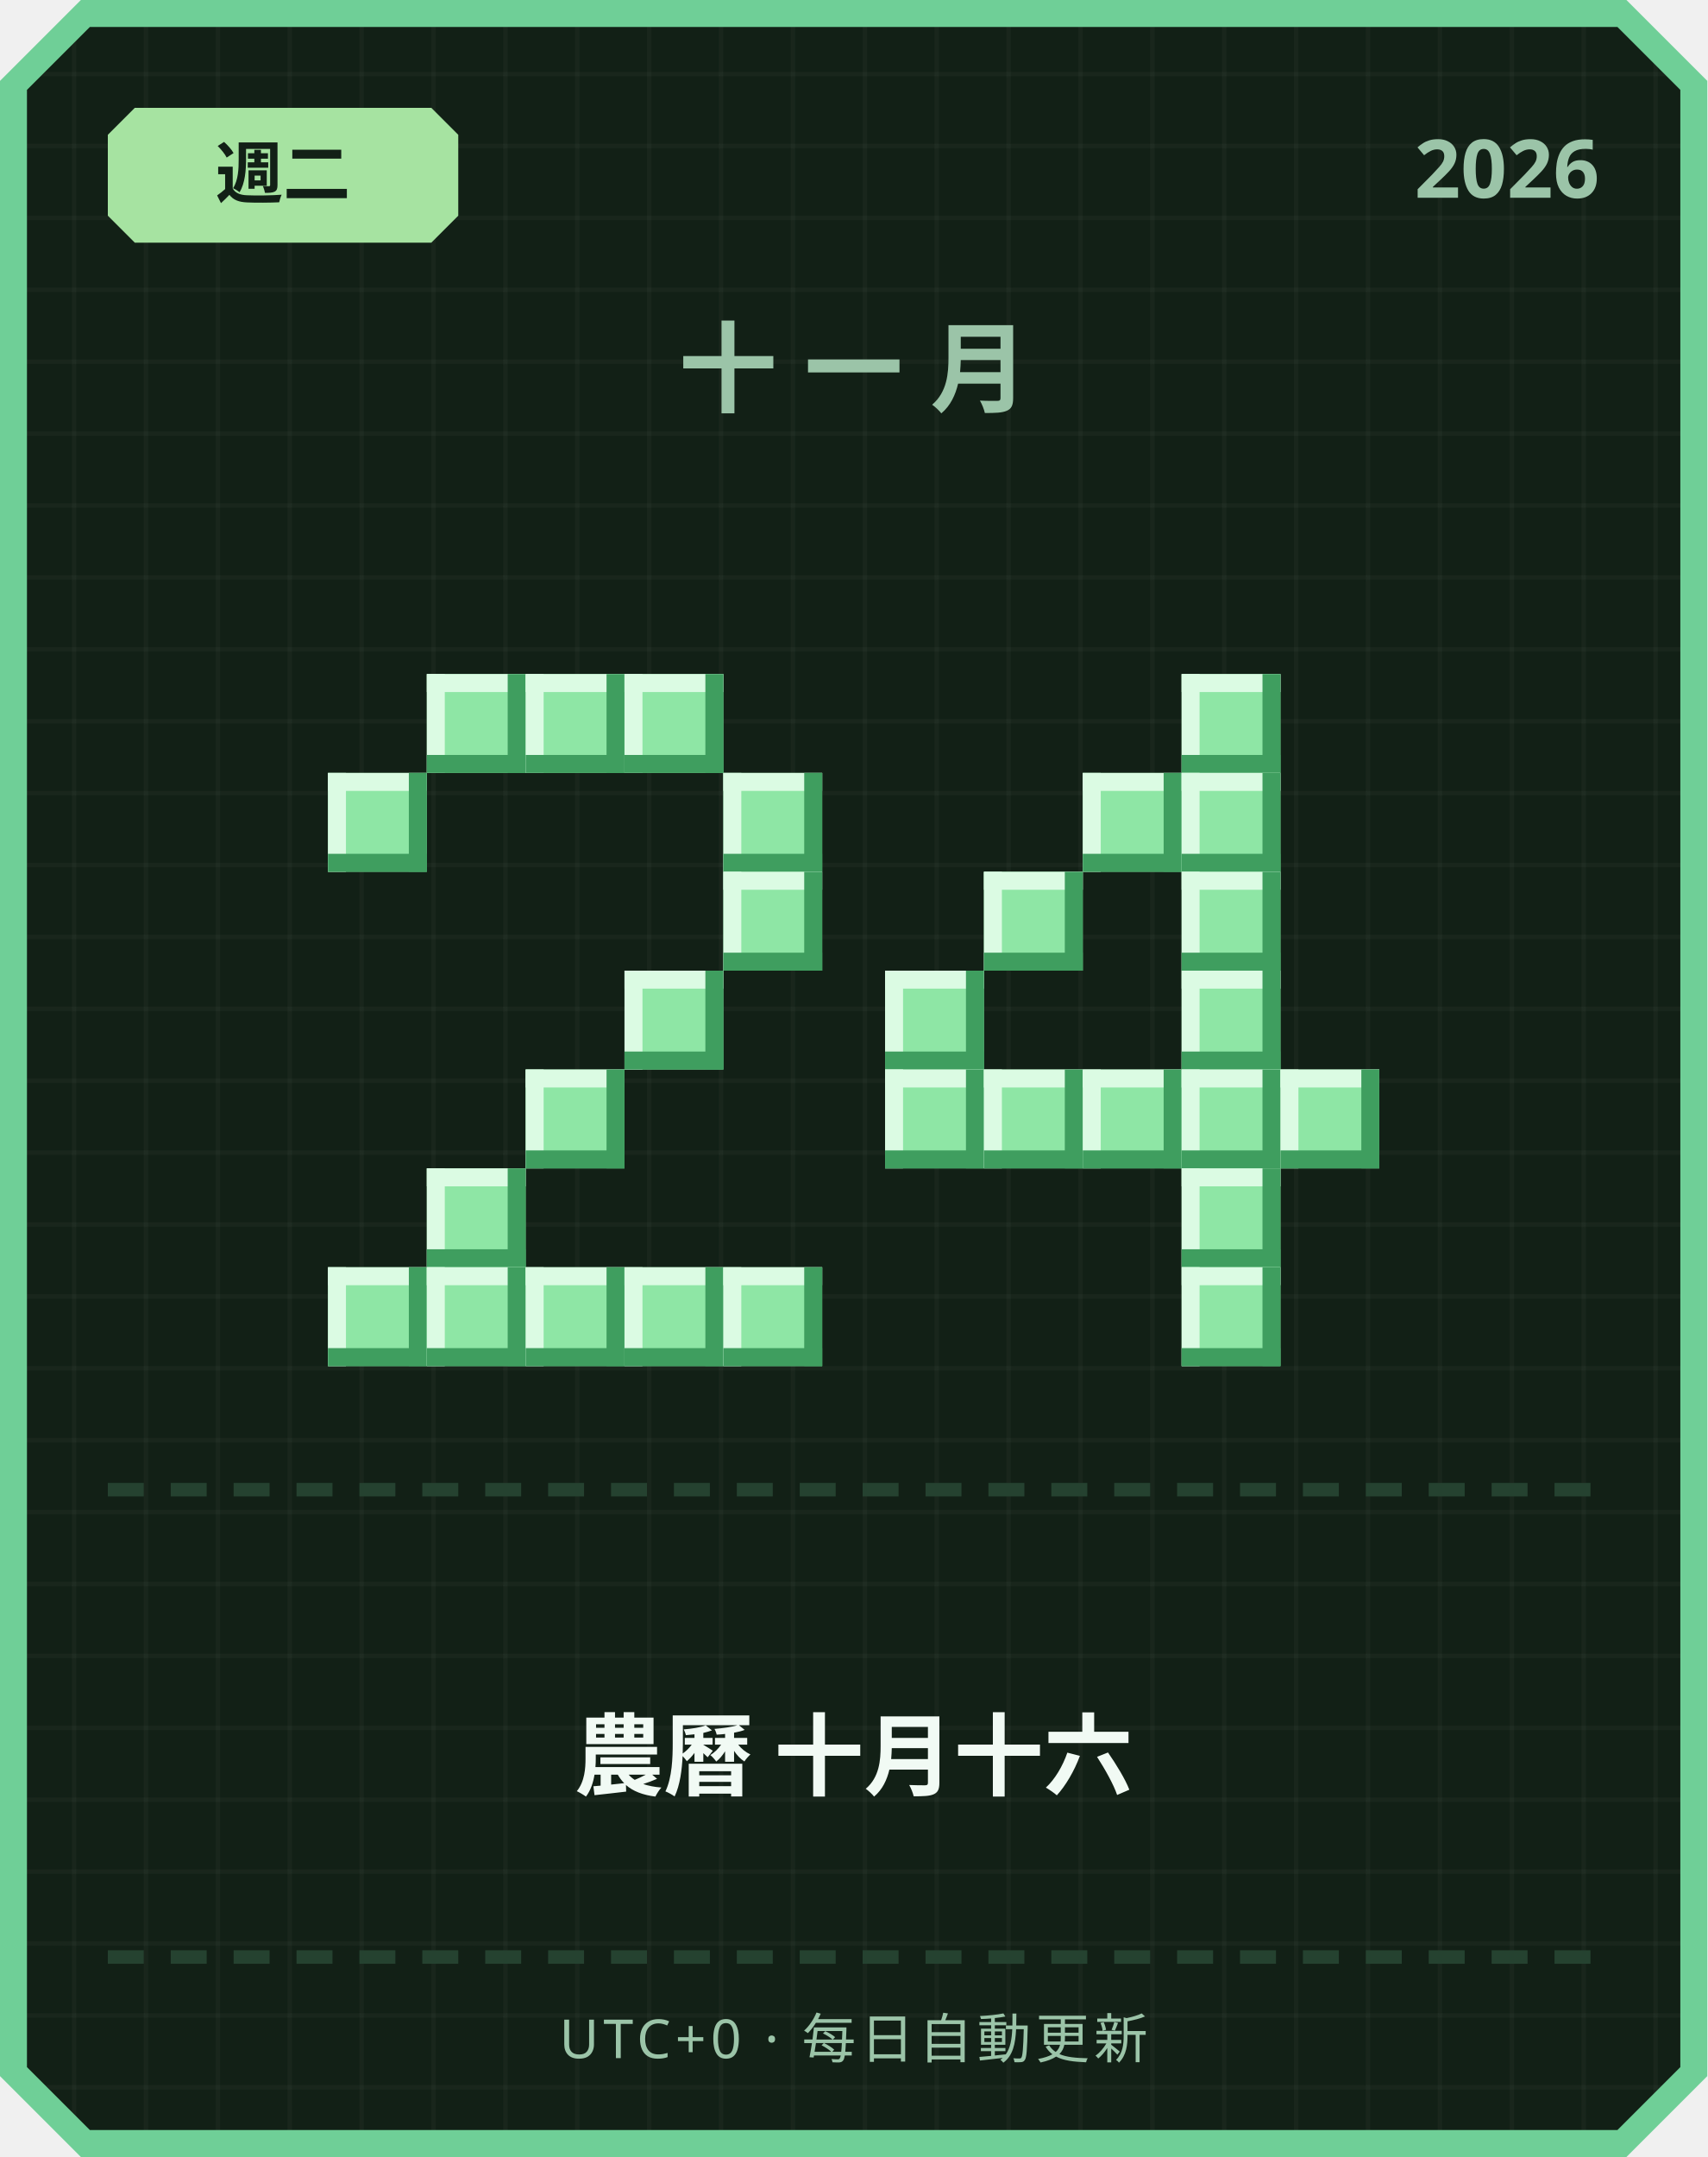
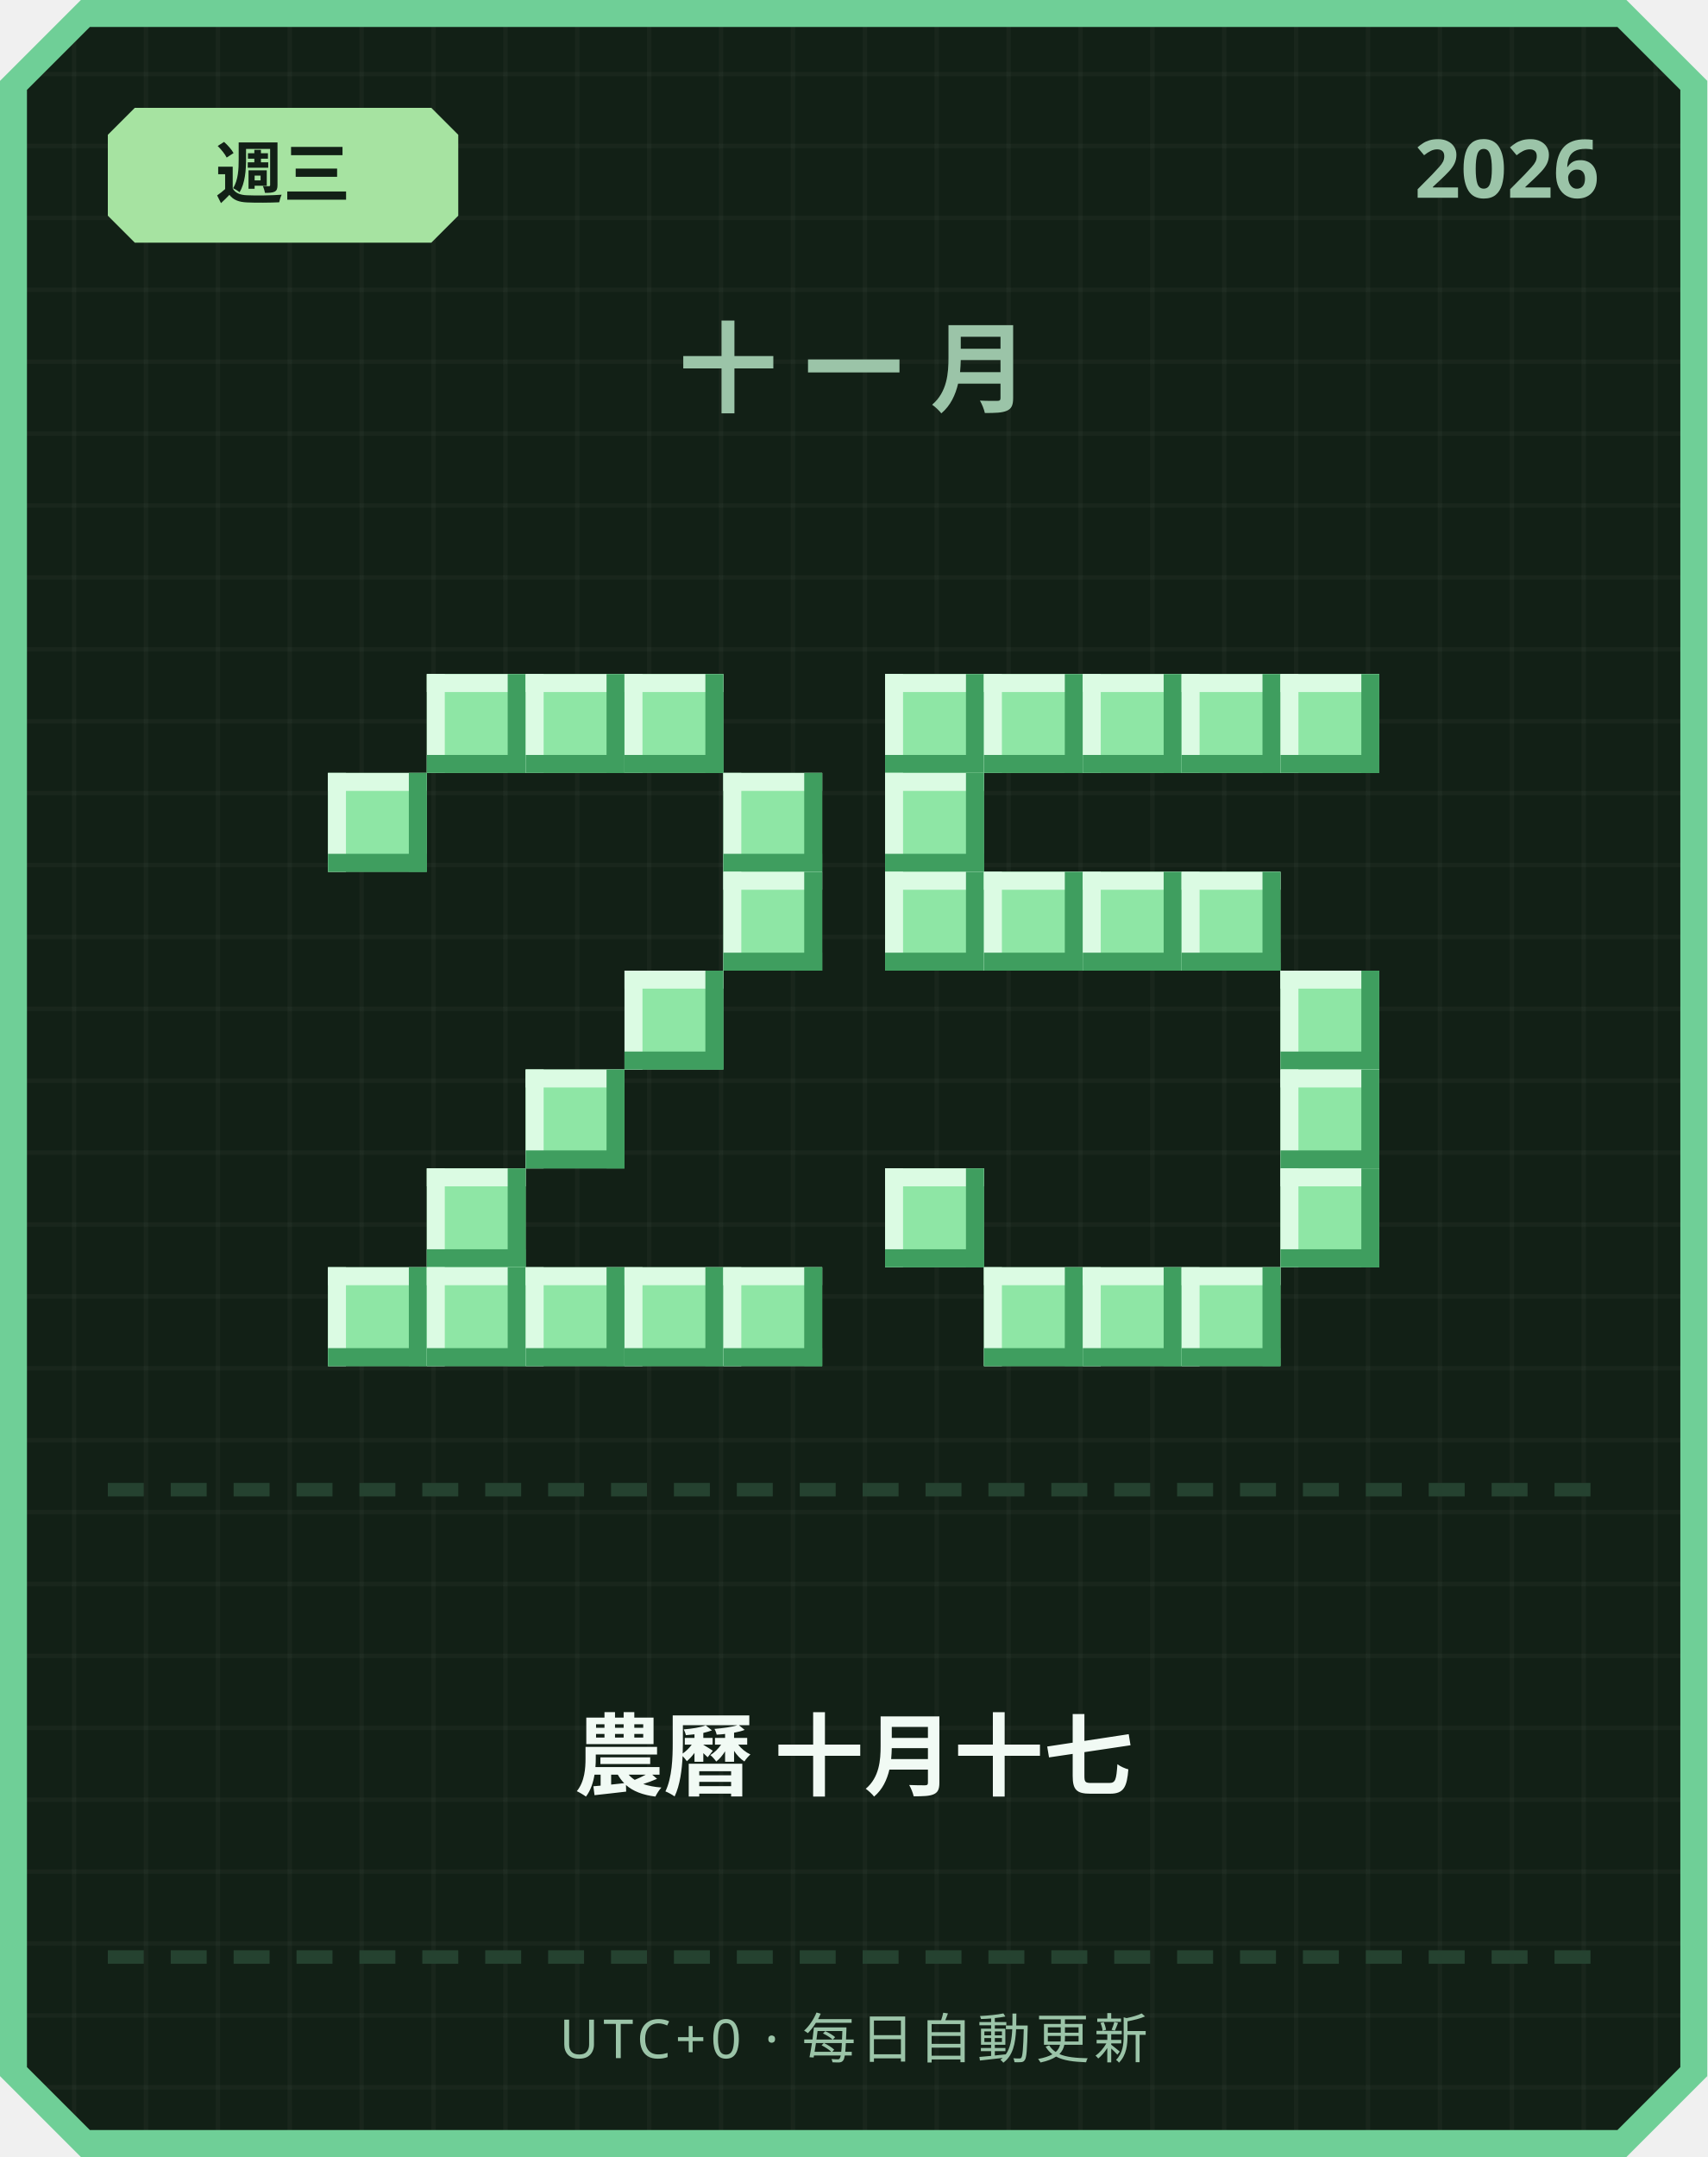
<svg xmlns="http://www.w3.org/2000/svg" width="380" height="480" viewBox="0 0 380 480">
  <defs>
    <pattern id="grid" width="16" height="16" patternUnits="userSpaceOnUse">
      <rect width="16" height="16" fill="#122016" />
      <rect width="1" height="16" fill="#ffffff" opacity="0.03" />
      <rect width="16" height="1" fill="#ffffff" opacity="0.03" />
    </pattern>
  </defs>
  <path d="M 18,0 L 362,0 L 380,18 L 380,462 L 362,480 L 18,480 L 0,462 L 0,18 Z" fill="#6fcf97" />
  <path d="M 20,6 L 360,6 L 374,20 L 374,460 L 360,474 L 20,474 L 6,460 L 6,20 Z" fill="url(#grid)" />
  <path d="M 30,24 L 96,24 L 102,30 L 102,48 L 96,54 L 30,54 L 24,48 L 24,30 Z" fill="#a6e3a1" />
-   <text x="63" y="44" text-anchor="middle" font-family="'Segoe UI', sans-serif" font-size="15" font-weight="700" fill="#122016">週二</text>
+   <text x="63" y="44" text-anchor="middle" font-family="'Segoe UI', sans-serif" font-size="15" font-weight="700" fill="#122016">週三</text>
  <text x="356" y="44" text-anchor="end" font-family="'Segoe UI', sans-serif" font-size="18" font-weight="700" fill="#9bc4a8">2026</text>
  <text x="190" y="90" text-anchor="middle" font-family="'Segoe UI', sans-serif" font-size="22" font-weight="700" letter-spacing="6" fill="#9bc4a8">十一月</text>
  <rect x="95" y="150" width="22" height="22" fill="#8ee6a5" />
  <rect x="95" y="150" width="22" height="4" fill="#dbfbe3" />
  <rect x="95" y="150" width="4" height="22" fill="#dbfbe3" />
  <rect x="95" y="168" width="22" height="4" fill="#3f9e5f" />
  <rect x="113" y="150" width="4" height="22" fill="#3f9e5f" />
  <rect x="117" y="150" width="22" height="22" fill="#8ee6a5" />
  <rect x="117" y="150" width="22" height="4" fill="#dbfbe3" />
  <rect x="117" y="150" width="4" height="22" fill="#dbfbe3" />
  <rect x="117" y="168" width="22" height="4" fill="#3f9e5f" />
  <rect x="135" y="150" width="4" height="22" fill="#3f9e5f" />
  <rect x="139" y="150" width="22" height="22" fill="#8ee6a5" />
  <rect x="139" y="150" width="22" height="4" fill="#dbfbe3" />
  <rect x="139" y="150" width="4" height="22" fill="#dbfbe3" />
  <rect x="139" y="168" width="22" height="4" fill="#3f9e5f" />
  <rect x="157" y="150" width="4" height="22" fill="#3f9e5f" />
  <rect x="73" y="172" width="22" height="22" fill="#8ee6a5" />
  <rect x="73" y="172" width="22" height="4" fill="#dbfbe3" />
  <rect x="73" y="172" width="4" height="22" fill="#dbfbe3" />
  <rect x="73" y="190" width="22" height="4" fill="#3f9e5f" />
  <rect x="91" y="172" width="4" height="22" fill="#3f9e5f" />
  <rect x="161" y="172" width="22" height="22" fill="#8ee6a5" />
  <rect x="161" y="172" width="22" height="4" fill="#dbfbe3" />
  <rect x="161" y="172" width="4" height="22" fill="#dbfbe3" />
  <rect x="161" y="190" width="22" height="4" fill="#3f9e5f" />
  <rect x="179" y="172" width="4" height="22" fill="#3f9e5f" />
  <rect x="161" y="194" width="22" height="22" fill="#8ee6a5" />
  <rect x="161" y="194" width="22" height="4" fill="#dbfbe3" />
  <rect x="161" y="194" width="4" height="22" fill="#dbfbe3" />
  <rect x="161" y="212" width="22" height="4" fill="#3f9e5f" />
  <rect x="179" y="194" width="4" height="22" fill="#3f9e5f" />
  <rect x="139" y="216" width="22" height="22" fill="#8ee6a5" />
  <rect x="139" y="216" width="22" height="4" fill="#dbfbe3" />
  <rect x="139" y="216" width="4" height="22" fill="#dbfbe3" />
  <rect x="139" y="234" width="22" height="4" fill="#3f9e5f" />
  <rect x="157" y="216" width="4" height="22" fill="#3f9e5f" />
  <rect x="117" y="238" width="22" height="22" fill="#8ee6a5" />
  <rect x="117" y="238" width="22" height="4" fill="#dbfbe3" />
  <rect x="117" y="238" width="4" height="22" fill="#dbfbe3" />
  <rect x="117" y="256" width="22" height="4" fill="#3f9e5f" />
  <rect x="135" y="238" width="4" height="22" fill="#3f9e5f" />
  <rect x="95" y="260" width="22" height="22" fill="#8ee6a5" />
  <rect x="95" y="260" width="22" height="4" fill="#dbfbe3" />
  <rect x="95" y="260" width="4" height="22" fill="#dbfbe3" />
  <rect x="95" y="278" width="22" height="4" fill="#3f9e5f" />
  <rect x="113" y="260" width="4" height="22" fill="#3f9e5f" />
  <rect x="73" y="282" width="22" height="22" fill="#8ee6a5" />
  <rect x="73" y="282" width="22" height="4" fill="#dbfbe3" />
  <rect x="73" y="282" width="4" height="22" fill="#dbfbe3" />
  <rect x="73" y="300" width="22" height="4" fill="#3f9e5f" />
  <rect x="91" y="282" width="4" height="22" fill="#3f9e5f" />
  <rect x="95" y="282" width="22" height="22" fill="#8ee6a5" />
  <rect x="95" y="282" width="22" height="4" fill="#dbfbe3" />
  <rect x="95" y="282" width="4" height="22" fill="#dbfbe3" />
  <rect x="95" y="300" width="22" height="4" fill="#3f9e5f" />
  <rect x="113" y="282" width="4" height="22" fill="#3f9e5f" />
  <rect x="117" y="282" width="22" height="22" fill="#8ee6a5" />
  <rect x="117" y="282" width="22" height="4" fill="#dbfbe3" />
  <rect x="117" y="282" width="4" height="22" fill="#dbfbe3" />
  <rect x="117" y="300" width="22" height="4" fill="#3f9e5f" />
  <rect x="135" y="282" width="4" height="22" fill="#3f9e5f" />
  <rect x="139" y="282" width="22" height="22" fill="#8ee6a5" />
  <rect x="139" y="282" width="22" height="4" fill="#dbfbe3" />
  <rect x="139" y="282" width="4" height="22" fill="#dbfbe3" />
  <rect x="139" y="300" width="22" height="4" fill="#3f9e5f" />
  <rect x="157" y="282" width="4" height="22" fill="#3f9e5f" />
  <rect x="161" y="282" width="22" height="22" fill="#8ee6a5" />
  <rect x="161" y="282" width="22" height="4" fill="#dbfbe3" />
  <rect x="161" y="282" width="4" height="22" fill="#dbfbe3" />
  <rect x="161" y="300" width="22" height="4" fill="#3f9e5f" />
  <rect x="179" y="282" width="4" height="22" fill="#3f9e5f" />
+   <rect x="197" y="150" width="22" height="22" fill="#8ee6a5" />
+   <rect x="197" y="150" width="22" height="4" fill="#dbfbe3" />
+   <rect x="197" y="150" width="4" height="22" fill="#dbfbe3" />
+   <rect x="197" y="168" width="22" height="4" fill="#3f9e5f" />
+   <rect x="215" y="150" width="4" height="22" fill="#3f9e5f" />
+   <rect x="219" y="150" width="22" height="22" fill="#8ee6a5" />
+   <rect x="219" y="150" width="22" height="4" fill="#dbfbe3" />
+   <rect x="219" y="150" width="4" height="22" fill="#dbfbe3" />
+   <rect x="219" y="168" width="22" height="4" fill="#3f9e5f" />
+   <rect x="237" y="150" width="4" height="22" fill="#3f9e5f" />
+   <rect x="241" y="150" width="22" height="22" fill="#8ee6a5" />
+   <rect x="241" y="150" width="22" height="4" fill="#dbfbe3" />
+   <rect x="241" y="150" width="4" height="22" fill="#dbfbe3" />
+   <rect x="241" y="168" width="22" height="4" fill="#3f9e5f" />
+   <rect x="259" y="150" width="4" height="22" fill="#3f9e5f" />
  <rect x="263" y="150" width="22" height="22" fill="#8ee6a5" />
  <rect x="263" y="150" width="22" height="4" fill="#dbfbe3" />
  <rect x="263" y="150" width="4" height="22" fill="#dbfbe3" />
  <rect x="263" y="168" width="22" height="4" fill="#3f9e5f" />
  <rect x="281" y="150" width="4" height="22" fill="#3f9e5f" />
-   <rect x="241" y="172" width="22" height="22" fill="#8ee6a5" />
-   <rect x="241" y="172" width="22" height="4" fill="#dbfbe3" />
-   <rect x="241" y="172" width="4" height="22" fill="#dbfbe3" />
-   <rect x="241" y="190" width="22" height="4" fill="#3f9e5f" />
-   <rect x="259" y="172" width="4" height="22" fill="#3f9e5f" />
-   <rect x="263" y="172" width="22" height="22" fill="#8ee6a5" />
-   <rect x="263" y="172" width="22" height="4" fill="#dbfbe3" />
-   <rect x="263" y="172" width="4" height="22" fill="#dbfbe3" />
-   <rect x="263" y="190" width="22" height="4" fill="#3f9e5f" />
-   <rect x="281" y="172" width="4" height="22" fill="#3f9e5f" />
+   <rect x="285" y="150" width="22" height="22" fill="#8ee6a5" />
+   <rect x="285" y="150" width="22" height="4" fill="#dbfbe3" />
+   <rect x="285" y="150" width="4" height="22" fill="#dbfbe3" />
+   <rect x="285" y="168" width="22" height="4" fill="#3f9e5f" />
+   <rect x="303" y="150" width="4" height="22" fill="#3f9e5f" />
+   <rect x="197" y="172" width="22" height="22" fill="#8ee6a5" />
+   <rect x="197" y="172" width="22" height="4" fill="#dbfbe3" />
+   <rect x="197" y="172" width="4" height="22" fill="#dbfbe3" />
+   <rect x="197" y="190" width="22" height="4" fill="#3f9e5f" />
+   <rect x="215" y="172" width="4" height="22" fill="#3f9e5f" />
+   <rect x="197" y="194" width="22" height="22" fill="#8ee6a5" />
+   <rect x="197" y="194" width="22" height="4" fill="#dbfbe3" />
+   <rect x="197" y="194" width="4" height="22" fill="#dbfbe3" />
+   <rect x="197" y="212" width="22" height="4" fill="#3f9e5f" />
+   <rect x="215" y="194" width="4" height="22" fill="#3f9e5f" />
  <rect x="219" y="194" width="22" height="22" fill="#8ee6a5" />
  <rect x="219" y="194" width="22" height="4" fill="#dbfbe3" />
  <rect x="219" y="194" width="4" height="22" fill="#dbfbe3" />
  <rect x="219" y="212" width="22" height="4" fill="#3f9e5f" />
  <rect x="237" y="194" width="4" height="22" fill="#3f9e5f" />
+   <rect x="241" y="194" width="22" height="22" fill="#8ee6a5" />
+   <rect x="241" y="194" width="22" height="4" fill="#dbfbe3" />
+   <rect x="241" y="194" width="4" height="22" fill="#dbfbe3" />
+   <rect x="241" y="212" width="22" height="4" fill="#3f9e5f" />
+   <rect x="259" y="194" width="4" height="22" fill="#3f9e5f" />
  <rect x="263" y="194" width="22" height="22" fill="#8ee6a5" />
  <rect x="263" y="194" width="22" height="4" fill="#dbfbe3" />
  <rect x="263" y="194" width="4" height="22" fill="#dbfbe3" />
  <rect x="263" y="212" width="22" height="4" fill="#3f9e5f" />
  <rect x="281" y="194" width="4" height="22" fill="#3f9e5f" />
-   <rect x="197" y="216" width="22" height="22" fill="#8ee6a5" />
-   <rect x="197" y="216" width="22" height="4" fill="#dbfbe3" />
-   <rect x="197" y="216" width="4" height="22" fill="#dbfbe3" />
-   <rect x="197" y="234" width="22" height="4" fill="#3f9e5f" />
-   <rect x="215" y="216" width="4" height="22" fill="#3f9e5f" />
-   <rect x="263" y="216" width="22" height="22" fill="#8ee6a5" />
-   <rect x="263" y="216" width="22" height="4" fill="#dbfbe3" />
-   <rect x="263" y="216" width="4" height="22" fill="#dbfbe3" />
-   <rect x="263" y="234" width="22" height="4" fill="#3f9e5f" />
-   <rect x="281" y="216" width="4" height="22" fill="#3f9e5f" />
-   <rect x="197" y="238" width="22" height="22" fill="#8ee6a5" />
-   <rect x="197" y="238" width="22" height="4" fill="#dbfbe3" />
-   <rect x="197" y="238" width="4" height="22" fill="#dbfbe3" />
-   <rect x="197" y="256" width="22" height="4" fill="#3f9e5f" />
-   <rect x="215" y="238" width="4" height="22" fill="#3f9e5f" />
-   <rect x="219" y="238" width="22" height="22" fill="#8ee6a5" />
-   <rect x="219" y="238" width="22" height="4" fill="#dbfbe3" />
-   <rect x="219" y="238" width="4" height="22" fill="#dbfbe3" />
-   <rect x="219" y="256" width="22" height="4" fill="#3f9e5f" />
-   <rect x="237" y="238" width="4" height="22" fill="#3f9e5f" />
-   <rect x="241" y="238" width="22" height="22" fill="#8ee6a5" />
-   <rect x="241" y="238" width="22" height="4" fill="#dbfbe3" />
-   <rect x="241" y="238" width="4" height="22" fill="#dbfbe3" />
-   <rect x="241" y="256" width="22" height="4" fill="#3f9e5f" />
-   <rect x="259" y="238" width="4" height="22" fill="#3f9e5f" />
-   <rect x="263" y="238" width="22" height="22" fill="#8ee6a5" />
-   <rect x="263" y="238" width="22" height="4" fill="#dbfbe3" />
-   <rect x="263" y="238" width="4" height="22" fill="#dbfbe3" />
-   <rect x="263" y="256" width="22" height="4" fill="#3f9e5f" />
-   <rect x="281" y="238" width="4" height="22" fill="#3f9e5f" />
+   <rect x="285" y="216" width="22" height="22" fill="#8ee6a5" />
+   <rect x="285" y="216" width="22" height="4" fill="#dbfbe3" />
+   <rect x="285" y="216" width="4" height="22" fill="#dbfbe3" />
+   <rect x="285" y="234" width="22" height="4" fill="#3f9e5f" />
+   <rect x="303" y="216" width="4" height="22" fill="#3f9e5f" />
  <rect x="285" y="238" width="22" height="22" fill="#8ee6a5" />
  <rect x="285" y="238" width="22" height="4" fill="#dbfbe3" />
  <rect x="285" y="238" width="4" height="22" fill="#dbfbe3" />
  <rect x="285" y="256" width="22" height="4" fill="#3f9e5f" />
  <rect x="303" y="238" width="4" height="22" fill="#3f9e5f" />
-   <rect x="263" y="260" width="22" height="22" fill="#8ee6a5" />
-   <rect x="263" y="260" width="22" height="4" fill="#dbfbe3" />
-   <rect x="263" y="260" width="4" height="22" fill="#dbfbe3" />
-   <rect x="263" y="278" width="22" height="4" fill="#3f9e5f" />
-   <rect x="281" y="260" width="4" height="22" fill="#3f9e5f" />
+   <rect x="197" y="260" width="22" height="22" fill="#8ee6a5" />
+   <rect x="197" y="260" width="22" height="4" fill="#dbfbe3" />
+   <rect x="197" y="260" width="4" height="22" fill="#dbfbe3" />
+   <rect x="197" y="278" width="22" height="4" fill="#3f9e5f" />
+   <rect x="215" y="260" width="4" height="22" fill="#3f9e5f" />
+   <rect x="285" y="260" width="22" height="22" fill="#8ee6a5" />
+   <rect x="285" y="260" width="22" height="4" fill="#dbfbe3" />
+   <rect x="285" y="260" width="4" height="22" fill="#dbfbe3" />
+   <rect x="285" y="278" width="22" height="4" fill="#3f9e5f" />
+   <rect x="303" y="260" width="4" height="22" fill="#3f9e5f" />
+   <rect x="219" y="282" width="22" height="22" fill="#8ee6a5" />
+   <rect x="219" y="282" width="22" height="4" fill="#dbfbe3" />
+   <rect x="219" y="282" width="4" height="22" fill="#dbfbe3" />
+   <rect x="219" y="300" width="22" height="4" fill="#3f9e5f" />
+   <rect x="237" y="282" width="4" height="22" fill="#3f9e5f" />
+   <rect x="241" y="282" width="22" height="22" fill="#8ee6a5" />
+   <rect x="241" y="282" width="22" height="4" fill="#dbfbe3" />
+   <rect x="241" y="282" width="4" height="22" fill="#dbfbe3" />
+   <rect x="241" y="300" width="22" height="4" fill="#3f9e5f" />
+   <rect x="259" y="282" width="4" height="22" fill="#3f9e5f" />
  <rect x="263" y="282" width="22" height="22" fill="#8ee6a5" />
  <rect x="263" y="282" width="22" height="4" fill="#dbfbe3" />
  <rect x="263" y="282" width="4" height="22" fill="#dbfbe3" />
  <rect x="263" y="300" width="22" height="4" fill="#3f9e5f" />
  <rect x="281" y="282" width="4" height="22" fill="#3f9e5f" />
  <rect x="24" y="330" width="8" height="3" fill="#254230" />
  <rect x="38" y="330" width="8" height="3" fill="#254230" />
  <rect x="52" y="330" width="8" height="3" fill="#254230" />
  <rect x="66" y="330" width="8" height="3" fill="#254230" />
  <rect x="80" y="330" width="8" height="3" fill="#254230" />
  <rect x="94" y="330" width="8" height="3" fill="#254230" />
  <rect x="108" y="330" width="8" height="3" fill="#254230" />
  <rect x="122" y="330" width="8" height="3" fill="#254230" />
  <rect x="136" y="330" width="8" height="3" fill="#254230" />
  <rect x="150" y="330" width="8" height="3" fill="#254230" />
  <rect x="164" y="330" width="8" height="3" fill="#254230" />
  <rect x="178" y="330" width="8" height="3" fill="#254230" />
  <rect x="192" y="330" width="8" height="3" fill="#254230" />
  <rect x="206" y="330" width="8" height="3" fill="#254230" />
  <rect x="220" y="330" width="8" height="3" fill="#254230" />
  <rect x="234" y="330" width="8" height="3" fill="#254230" />
  <rect x="248" y="330" width="8" height="3" fill="#254230" />
  <rect x="262" y="330" width="8" height="3" fill="#254230" />
  <rect x="276" y="330" width="8" height="3" fill="#254230" />
  <rect x="290" y="330" width="8" height="3" fill="#254230" />
  <rect x="304" y="330" width="8" height="3" fill="#254230" />
  <rect x="318" y="330" width="8" height="3" fill="#254230" />
  <rect x="332" y="330" width="8" height="3" fill="#254230" />
  <rect x="346" y="330" width="8" height="3" fill="#254230" />
-   <text x="190" y="398" text-anchor="middle" font-family="'Segoe UI', 'Microsoft JhengHei', sans-serif" font-size="20" font-weight="700" fill="#f1faf4">農曆 十月十六</text>
+   <text x="190" y="398" text-anchor="middle" font-family="'Segoe UI', 'Microsoft JhengHei', sans-serif" font-size="20" font-weight="700" fill="#f1faf4">農曆 十月十七</text>
  <rect x="24" y="434" width="8" height="3" fill="#254230" />
  <rect x="38" y="434" width="8" height="3" fill="#254230" />
  <rect x="52" y="434" width="8" height="3" fill="#254230" />
  <rect x="66" y="434" width="8" height="3" fill="#254230" />
  <rect x="80" y="434" width="8" height="3" fill="#254230" />
  <rect x="94" y="434" width="8" height="3" fill="#254230" />
  <rect x="108" y="434" width="8" height="3" fill="#254230" />
  <rect x="122" y="434" width="8" height="3" fill="#254230" />
  <rect x="136" y="434" width="8" height="3" fill="#254230" />
  <rect x="150" y="434" width="8" height="3" fill="#254230" />
  <rect x="164" y="434" width="8" height="3" fill="#254230" />
  <rect x="178" y="434" width="8" height="3" fill="#254230" />
  <rect x="192" y="434" width="8" height="3" fill="#254230" />
  <rect x="206" y="434" width="8" height="3" fill="#254230" />
  <rect x="220" y="434" width="8" height="3" fill="#254230" />
  <rect x="234" y="434" width="8" height="3" fill="#254230" />
  <rect x="248" y="434" width="8" height="3" fill="#254230" />
  <rect x="262" y="434" width="8" height="3" fill="#254230" />
  <rect x="276" y="434" width="8" height="3" fill="#254230" />
  <rect x="290" y="434" width="8" height="3" fill="#254230" />
  <rect x="304" y="434" width="8" height="3" fill="#254230" />
  <rect x="318" y="434" width="8" height="3" fill="#254230" />
  <rect x="332" y="434" width="8" height="3" fill="#254230" />
  <rect x="346" y="434" width="8" height="3" fill="#254230" />
  <text x="190" y="458" text-anchor="middle" font-family="'Segoe UI', sans-serif" font-size="12" letter-spacing="1" fill="#9bc4a8">UTC+0 · 每日自動更新</text>
</svg>
